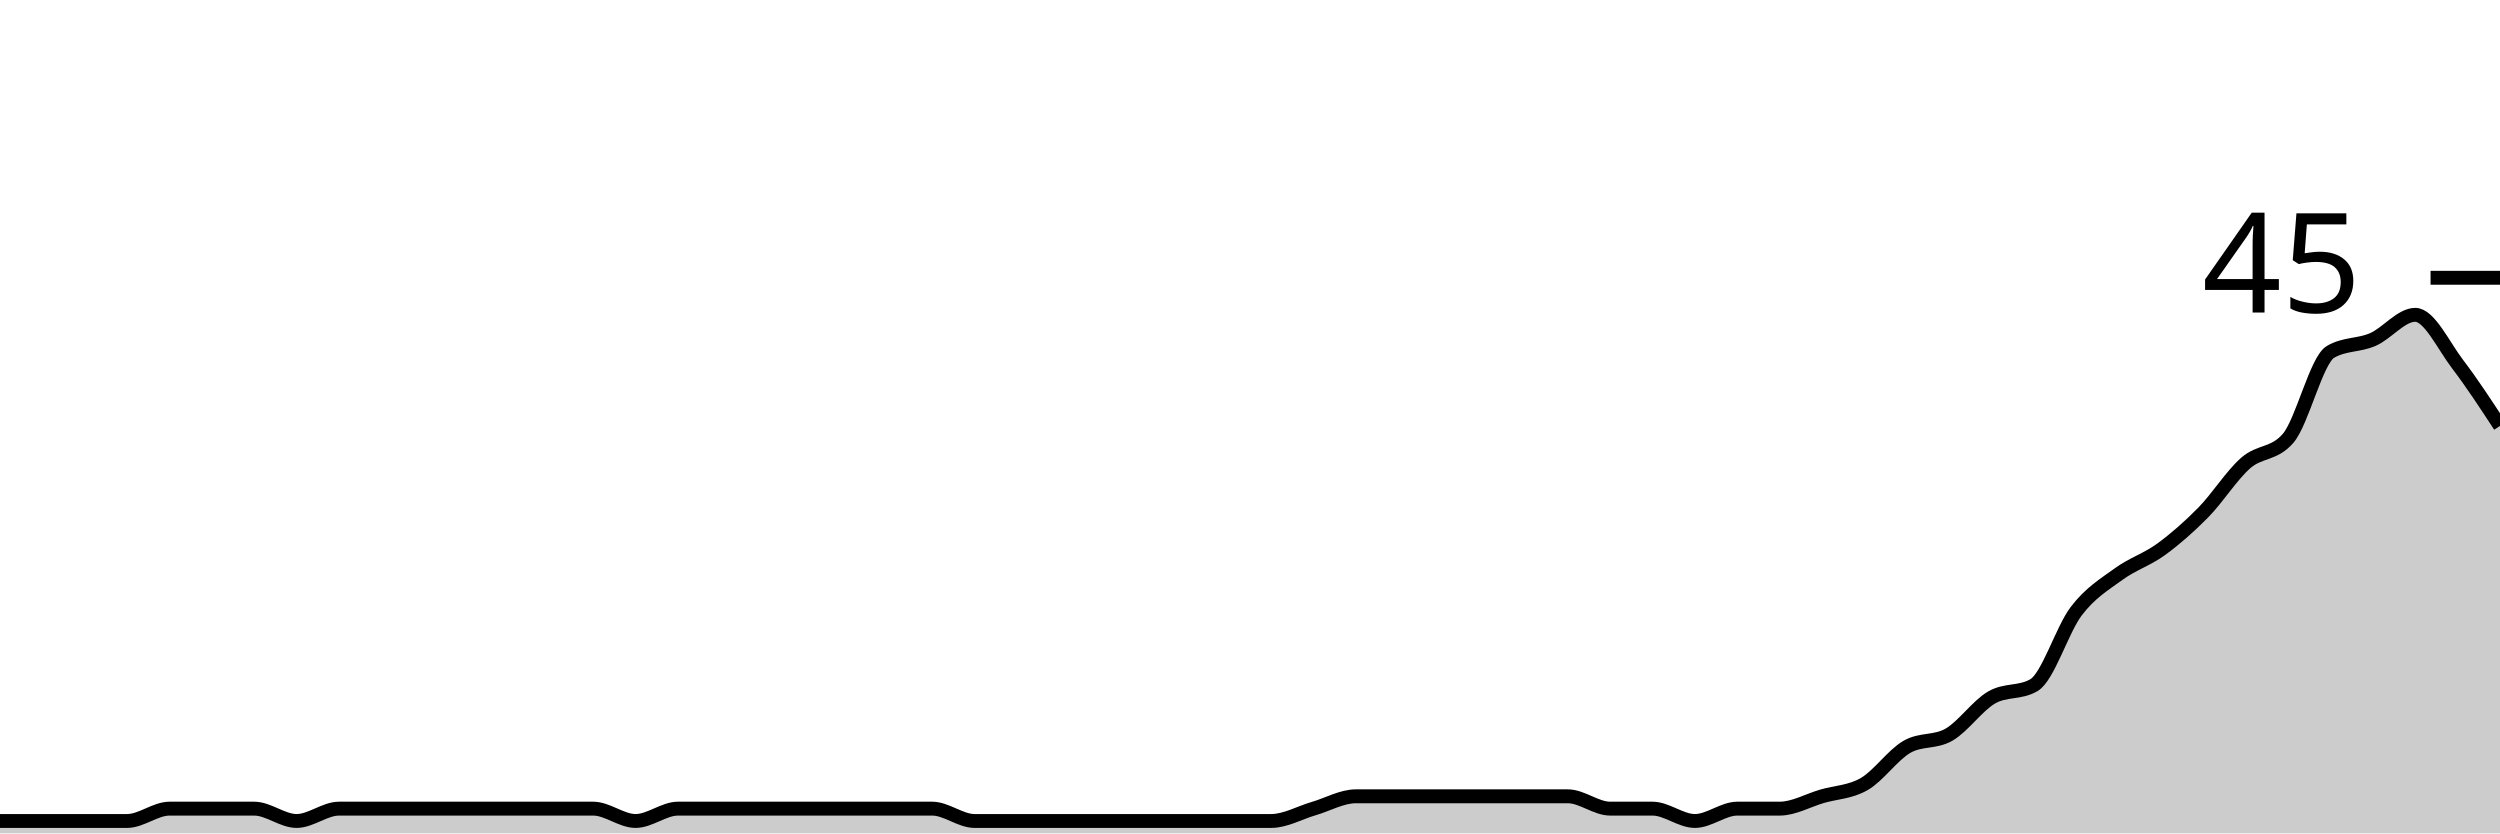
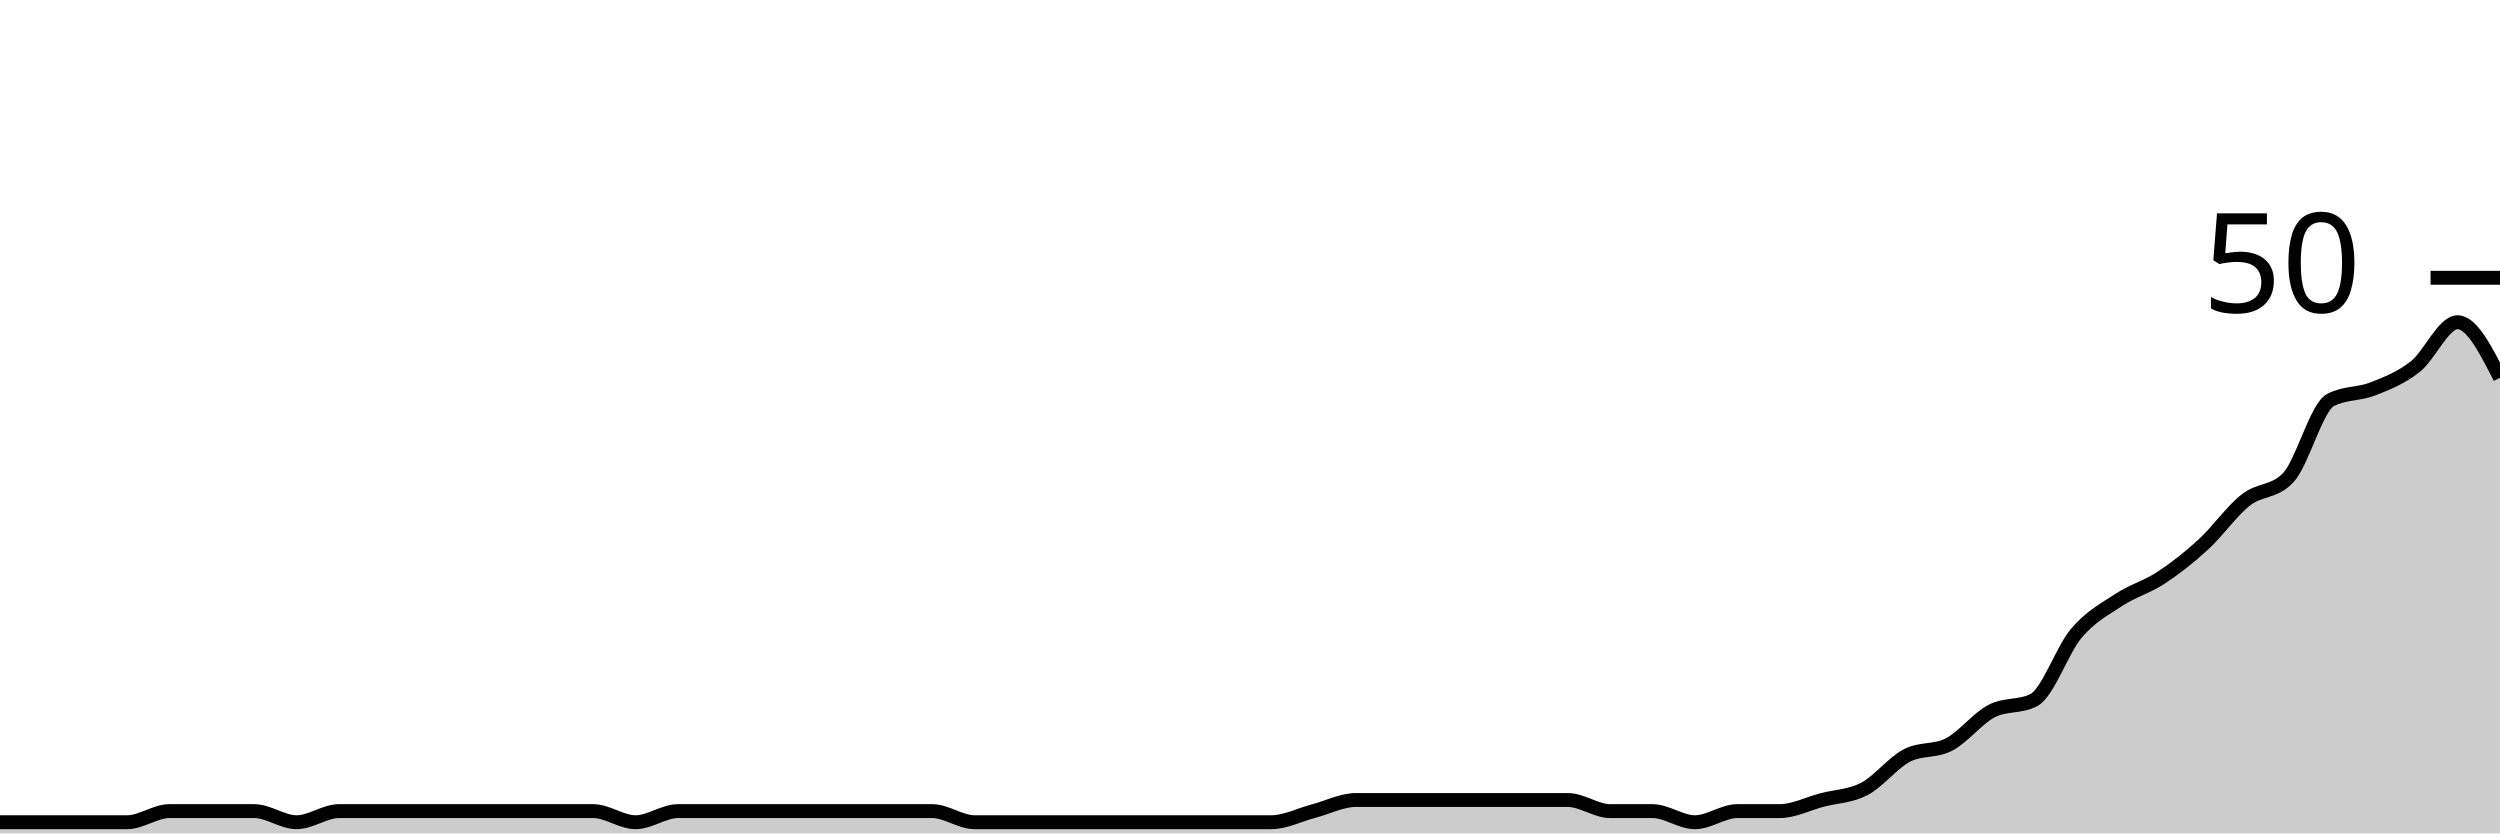
<svg xmlns="http://www.w3.org/2000/svg" viewBox="0 0 180 60">
  <g transform="translate(0,20)">
-     <path class="area" fill="rgba(0, 0, 0, 0.2)" d="M0,39.111C1.017,39.111,2.034,39.111,3.051,39.111C4.068,39.111,5.085,39.111,6.102,39.111C7.119,39.111,8.136,39.111,9.153,39.111C10.169,39.111,11.186,38.222,12.203,38.222C13.22,38.222,14.237,38.222,15.254,38.222C16.271,38.222,17.288,38.222,18.305,38.222C19.322,38.222,20.339,39.111,21.356,39.111C22.373,39.111,23.39,38.222,24.407,38.222C25.424,38.222,26.441,38.222,27.458,38.222C28.475,38.222,29.492,38.222,30.508,38.222C31.525,38.222,32.542,38.222,33.559,38.222C34.576,38.222,35.593,38.222,36.61,38.222C37.627,38.222,38.644,38.222,39.661,38.222C40.678,38.222,41.695,38.222,42.712,38.222C43.729,38.222,44.746,39.111,45.763,39.111C46.78,39.111,47.797,38.222,48.814,38.222C49.831,38.222,50.847,38.222,51.864,38.222C52.881,38.222,53.898,38.222,54.915,38.222C55.932,38.222,56.949,38.222,57.966,38.222C58.983,38.222,60,38.222,61.017,38.222C62.034,38.222,63.051,38.222,64.068,38.222C65.085,38.222,66.102,38.222,67.119,38.222C68.136,38.222,69.153,39.111,70.169,39.111C71.186,39.111,72.203,39.111,73.22,39.111C74.237,39.111,75.254,39.111,76.271,39.111C77.288,39.111,78.305,39.111,79.322,39.111C80.339,39.111,81.356,39.111,82.373,39.111C83.39,39.111,84.407,39.111,85.424,39.111C86.441,39.111,87.458,39.111,88.475,39.111C89.492,39.111,90.508,39.111,91.525,39.111C92.542,39.111,93.559,38.519,94.576,38.222C95.593,37.926,96.61,37.333,97.627,37.333C98.644,37.333,99.661,37.333,100.678,37.333C101.695,37.333,102.712,37.333,103.729,37.333C104.746,37.333,105.763,37.333,106.78,37.333C107.797,37.333,108.814,37.333,109.831,37.333C110.847,37.333,111.864,37.333,112.881,37.333C113.898,37.333,114.915,38.222,115.932,38.222C116.949,38.222,117.966,38.222,118.983,38.222C120,38.222,121.017,39.111,122.034,39.111C123.051,39.111,124.068,38.222,125.085,38.222C126.102,38.222,127.119,38.222,128.136,38.222C129.153,38.222,130.169,37.63,131.186,37.333C132.203,37.037,133.22,37.037,134.237,36.444C135.254,35.852,136.271,34.37,137.288,33.778C138.305,33.185,139.322,33.481,140.339,32.889C141.356,32.296,142.373,30.815,143.39,30.222C144.407,29.63,145.424,29.926,146.441,29.333C147.458,28.741,148.475,25.333,149.492,24C150.508,22.667,151.525,22.074,152.542,21.333C153.559,20.593,154.576,20.296,155.593,19.556C156.61,18.815,157.627,17.926,158.644,16.889C159.661,15.852,160.678,14.222,161.695,13.333C162.712,12.444,163.729,12.741,164.746,11.556C165.763,10.37,166.78,5.926,167.797,5.333C168.814,4.741,169.831,4.889,170.847,4.444C171.864,4,172.881,2.667,173.898,2.667C174.915,2.667,175.932,4.889,176.949,6.222C177.966,7.556,178.983,9.111,180,10.667L180,40C178.983,40,177.966,40,176.949,40C175.932,40,174.915,40,173.898,40C172.881,40,171.864,40,170.847,40C169.831,40,168.814,40,167.797,40C166.78,40,165.763,40,164.746,40C163.729,40,162.712,40,161.695,40C160.678,40,159.661,40,158.644,40C157.627,40,156.61,40,155.593,40C154.576,40,153.559,40,152.542,40C151.525,40,150.508,40,149.492,40C148.475,40,147.458,40,146.441,40C145.424,40,144.407,40,143.39,40C142.373,40,141.356,40,140.339,40C139.322,40,138.305,40,137.288,40C136.271,40,135.254,40,134.237,40C133.22,40,132.203,40,131.186,40C130.169,40,129.153,40,128.136,40C127.119,40,126.102,40,125.085,40C124.068,40,123.051,40,122.034,40C121.017,40,120,40,118.983,40C117.966,40,116.949,40,115.932,40C114.915,40,113.898,40,112.881,40C111.864,40,110.847,40,109.831,40C108.814,40,107.797,40,106.78,40C105.763,40,104.746,40,103.729,40C102.712,40,101.695,40,100.678,40C99.661,40,98.644,40,97.627,40C96.61,40,95.593,40,94.576,40C93.559,40,92.542,40,91.525,40C90.508,40,89.492,40,88.475,40C87.458,40,86.441,40,85.424,40C84.407,40,83.39,40,82.373,40C81.356,40,80.339,40,79.322,40C78.305,40,77.288,40,76.271,40C75.254,40,74.237,40,73.22,40C72.203,40,71.186,40,70.169,40C69.153,40,68.136,40,67.119,40C66.102,40,65.085,40,64.068,40C63.051,40,62.034,40,61.017,40C60,40,58.983,40,57.966,40C56.949,40,55.932,40,54.915,40C53.898,40,52.881,40,51.864,40C50.847,40,49.831,40,48.814,40C47.797,40,46.78,40,45.763,40C44.746,40,43.729,40,42.712,40C41.695,40,40.678,40,39.661,40C38.644,40,37.627,40,36.61,40C35.593,40,34.576,40,33.559,40C32.542,40,31.525,40,30.508,40C29.492,40,28.475,40,27.458,40C26.441,40,25.424,40,24.407,40C23.39,40,22.373,40,21.356,40C20.339,40,19.322,40,18.305,40C17.288,40,16.271,40,15.254,40C14.237,40,13.22,40,12.203,40C11.186,40,10.169,40,9.153,40C8.136,40,7.119,40,6.102,40C5.085,40,4.068,40,3.051,40C2.034,40,1.017,40,0,40Z" />
-     <path class="line" stroke="black" fill="none" d="M0,39.111C1.017,39.111,2.034,39.111,3.051,39.111C4.068,39.111,5.085,39.111,6.102,39.111C7.119,39.111,8.136,39.111,9.153,39.111C10.169,39.111,11.186,38.222,12.203,38.222C13.22,38.222,14.237,38.222,15.254,38.222C16.271,38.222,17.288,38.222,18.305,38.222C19.322,38.222,20.339,39.111,21.356,39.111C22.373,39.111,23.39,38.222,24.407,38.222C25.424,38.222,26.441,38.222,27.458,38.222C28.475,38.222,29.492,38.222,30.508,38.222C31.525,38.222,32.542,38.222,33.559,38.222C34.576,38.222,35.593,38.222,36.61,38.222C37.627,38.222,38.644,38.222,39.661,38.222C40.678,38.222,41.695,38.222,42.712,38.222C43.729,38.222,44.746,39.111,45.763,39.111C46.78,39.111,47.797,38.222,48.814,38.222C49.831,38.222,50.847,38.222,51.864,38.222C52.881,38.222,53.898,38.222,54.915,38.222C55.932,38.222,56.949,38.222,57.966,38.222C58.983,38.222,60,38.222,61.017,38.222C62.034,38.222,63.051,38.222,64.068,38.222C65.085,38.222,66.102,38.222,67.119,38.222C68.136,38.222,69.153,39.111,70.169,39.111C71.186,39.111,72.203,39.111,73.22,39.111C74.237,39.111,75.254,39.111,76.271,39.111C77.288,39.111,78.305,39.111,79.322,39.111C80.339,39.111,81.356,39.111,82.373,39.111C83.39,39.111,84.407,39.111,85.424,39.111C86.441,39.111,87.458,39.111,88.475,39.111C89.492,39.111,90.508,39.111,91.525,39.111C92.542,39.111,93.559,38.519,94.576,38.222C95.593,37.926,96.61,37.333,97.627,37.333C98.644,37.333,99.661,37.333,100.678,37.333C101.695,37.333,102.712,37.333,103.729,37.333C104.746,37.333,105.763,37.333,106.78,37.333C107.797,37.333,108.814,37.333,109.831,37.333C110.847,37.333,111.864,37.333,112.881,37.333C113.898,37.333,114.915,38.222,115.932,38.222C116.949,38.222,117.966,38.222,118.983,38.222C120,38.222,121.017,39.111,122.034,39.111C123.051,39.111,124.068,38.222,125.085,38.222C126.102,38.222,127.119,38.222,128.136,38.222C129.153,38.222,130.169,37.63,131.186,37.333C132.203,37.037,133.22,37.037,134.237,36.444C135.254,35.852,136.271,34.37,137.288,33.778C138.305,33.185,139.322,33.481,140.339,32.889C141.356,32.296,142.373,30.815,143.39,30.222C144.407,29.63,145.424,29.926,146.441,29.333C147.458,28.741,148.475,25.333,149.492,24C150.508,22.667,151.525,22.074,152.542,21.333C153.559,20.593,154.576,20.296,155.593,19.556C156.61,18.815,157.627,17.926,158.644,16.889C159.661,15.852,160.678,14.222,161.695,13.333C162.712,12.444,163.729,12.741,164.746,11.556C165.763,10.37,166.78,5.926,167.797,5.333C168.814,4.741,169.831,4.889,170.847,4.444C171.864,4,172.881,2.667,173.898,2.667C174.915,2.667,175.932,4.889,176.949,6.222C177.966,7.556,178.983,9.111,180,10.667" />
+     <path class="area" fill="rgba(0, 0, 0, 0.2)" d="M0,39.2C1.017,39.2,2.034,39.2,3.051,39.2C4.068,39.2,5.085,39.2,6.102,39.2C7.119,39.2,8.136,39.2,9.153,39.2C10.169,39.2,11.186,38.4,12.203,38.4C13.22,38.4,14.237,38.4,15.254,38.4C16.271,38.4,17.288,38.4,18.305,38.4C19.322,38.4,20.339,39.2,21.356,39.2C22.373,39.2,23.39,38.4,24.407,38.4C25.424,38.4,26.441,38.4,27.458,38.4C28.475,38.4,29.492,38.4,30.508,38.4C31.525,38.4,32.542,38.4,33.559,38.4C34.576,38.4,35.593,38.4,36.61,38.4C37.627,38.4,38.644,38.4,39.661,38.4C40.678,38.4,41.695,38.4,42.712,38.4C43.729,38.4,44.746,39.2,45.763,39.2C46.78,39.2,47.797,38.4,48.814,38.4C49.831,38.4,50.847,38.4,51.864,38.4C52.881,38.4,53.898,38.4,54.915,38.4C55.932,38.4,56.949,38.4,57.966,38.4C58.983,38.4,60,38.4,61.017,38.4C62.034,38.4,63.051,38.4,64.068,38.4C65.085,38.4,66.102,38.4,67.119,38.4C68.136,38.4,69.153,39.2,70.169,39.2C71.186,39.2,72.203,39.2,73.22,39.2C74.237,39.2,75.254,39.2,76.271,39.2C77.288,39.2,78.305,39.2,79.322,39.2C80.339,39.2,81.356,39.2,82.373,39.2C83.39,39.2,84.407,39.2,85.424,39.2C86.441,39.2,87.458,39.2,88.475,39.2C89.492,39.2,90.508,39.2,91.525,39.2C92.542,39.2,93.559,38.667,94.576,38.4C95.593,38.133,96.61,37.6,97.627,37.6C98.644,37.6,99.661,37.6,100.678,37.6C101.695,37.6,102.712,37.6,103.729,37.6C104.746,37.6,105.763,37.6,106.78,37.6C107.797,37.6,108.814,37.6,109.831,37.6C110.847,37.6,111.864,37.6,112.881,37.6C113.898,37.6,114.915,38.4,115.932,38.4C116.949,38.4,117.966,38.4,118.983,38.4C120,38.4,121.017,39.2,122.034,39.2C123.051,39.2,124.068,38.4,125.085,38.4C126.102,38.4,127.119,38.4,128.136,38.4C129.153,38.4,130.169,37.867,131.186,37.6C132.203,37.333,133.22,37.333,134.237,36.8C135.254,36.267,136.271,34.933,137.288,34.4C138.305,33.867,139.322,34.133,140.339,33.6C141.356,33.067,142.373,31.733,143.39,31.2C144.407,30.667,145.424,30.933,146.441,30.4C147.458,29.867,148.475,26.8,149.492,25.6C150.508,24.4,151.525,23.867,152.542,23.2C153.559,22.533,154.576,22.267,155.593,21.6C156.61,20.933,157.627,20.133,158.644,19.2C159.661,18.267,160.678,16.8,161.695,16C162.712,15.2,163.729,15.467,164.746,14.4C165.763,13.333,166.78,9.333,167.797,8.8C168.814,8.267,169.831,8.4,170.847,8C171.864,7.6,172.881,7.2,173.898,6.4C174.915,5.6,175.932,3.2,176.949,3.2C177.966,3.2,178.983,5.2,180,7.2L180,40C178.983,40,177.966,40,176.949,40C175.932,40,174.915,40,173.898,40C172.881,40,171.864,40,170.847,40C169.831,40,168.814,40,167.797,40C166.78,40,165.763,40,164.746,40C163.729,40,162.712,40,161.695,40C160.678,40,159.661,40,158.644,40C157.627,40,156.61,40,155.593,40C154.576,40,153.559,40,152.542,40C151.525,40,150.508,40,149.492,40C148.475,40,147.458,40,146.441,40C145.424,40,144.407,40,143.39,40C142.373,40,141.356,40,140.339,40C139.322,40,138.305,40,137.288,40C136.271,40,135.254,40,134.237,40C133.22,40,132.203,40,131.186,40C130.169,40,129.153,40,128.136,40C127.119,40,126.102,40,125.085,40C124.068,40,123.051,40,122.034,40C121.017,40,120,40,118.983,40C117.966,40,116.949,40,115.932,40C114.915,40,113.898,40,112.881,40C111.864,40,110.847,40,109.831,40C108.814,40,107.797,40,106.78,40C105.763,40,104.746,40,103.729,40C102.712,40,101.695,40,100.678,40C99.661,40,98.644,40,97.627,40C96.61,40,95.593,40,94.576,40C93.559,40,92.542,40,91.525,40C90.508,40,89.492,40,88.475,40C87.458,40,86.441,40,85.424,40C84.407,40,83.39,40,82.373,40C81.356,40,80.339,40,79.322,40C78.305,40,77.288,40,76.271,40C75.254,40,74.237,40,73.22,40C72.203,40,71.186,40,70.169,40C69.153,40,68.136,40,67.119,40C66.102,40,65.085,40,64.068,40C63.051,40,62.034,40,61.017,40C60,40,58.983,40,57.966,40C56.949,40,55.932,40,54.915,40C53.898,40,52.881,40,51.864,40C50.847,40,49.831,40,48.814,40C47.797,40,46.78,40,45.763,40C44.746,40,43.729,40,42.712,40C41.695,40,40.678,40,39.661,40C38.644,40,37.627,40,36.61,40C35.593,40,34.576,40,33.559,40C32.542,40,31.525,40,30.508,40C29.492,40,28.475,40,27.458,40C26.441,40,25.424,40,24.407,40C23.39,40,22.373,40,21.356,40C20.339,40,19.322,40,18.305,40C17.288,40,16.271,40,15.254,40C14.237,40,13.22,40,12.203,40C11.186,40,10.169,40,9.153,40C8.136,40,7.119,40,6.102,40C5.085,40,4.068,40,3.051,40C2.034,40,1.017,40,0,40Z" />
+     <path class="line" stroke="black" fill="none" d="M0,39.2C1.017,39.2,2.034,39.2,3.051,39.2C4.068,39.2,5.085,39.2,6.102,39.2C7.119,39.2,8.136,39.2,9.153,39.2C10.169,39.2,11.186,38.4,12.203,38.4C13.22,38.4,14.237,38.4,15.254,38.4C16.271,38.4,17.288,38.4,18.305,38.4C19.322,38.4,20.339,39.2,21.356,39.2C22.373,39.2,23.39,38.4,24.407,38.4C25.424,38.4,26.441,38.4,27.458,38.4C28.475,38.4,29.492,38.4,30.508,38.4C31.525,38.4,32.542,38.4,33.559,38.4C34.576,38.4,35.593,38.4,36.61,38.4C37.627,38.4,38.644,38.4,39.661,38.4C40.678,38.4,41.695,38.4,42.712,38.4C43.729,38.4,44.746,39.2,45.763,39.2C46.78,39.2,47.797,38.4,48.814,38.4C49.831,38.4,50.847,38.4,51.864,38.4C52.881,38.4,53.898,38.4,54.915,38.4C55.932,38.4,56.949,38.4,57.966,38.4C58.983,38.4,60,38.4,61.017,38.4C62.034,38.4,63.051,38.4,64.068,38.4C65.085,38.4,66.102,38.4,67.119,38.4C68.136,38.4,69.153,39.2,70.169,39.2C71.186,39.2,72.203,39.2,73.22,39.2C74.237,39.2,75.254,39.2,76.271,39.2C77.288,39.2,78.305,39.2,79.322,39.2C80.339,39.2,81.356,39.2,82.373,39.2C83.39,39.2,84.407,39.2,85.424,39.2C86.441,39.2,87.458,39.2,88.475,39.2C89.492,39.2,90.508,39.2,91.525,39.2C92.542,39.2,93.559,38.667,94.576,38.4C95.593,38.133,96.61,37.6,97.627,37.6C98.644,37.6,99.661,37.6,100.678,37.6C101.695,37.6,102.712,37.6,103.729,37.6C104.746,37.6,105.763,37.6,106.78,37.6C107.797,37.6,108.814,37.6,109.831,37.6C110.847,37.6,111.864,37.6,112.881,37.6C113.898,37.6,114.915,38.4,115.932,38.4C116.949,38.4,117.966,38.4,118.983,38.4C120,38.4,121.017,39.2,122.034,39.2C123.051,39.2,124.068,38.4,125.085,38.4C126.102,38.4,127.119,38.4,128.136,38.4C129.153,38.4,130.169,37.867,131.186,37.6C132.203,37.333,133.22,37.333,134.237,36.8C135.254,36.267,136.271,34.933,137.288,34.4C138.305,33.867,139.322,34.133,140.339,33.6C141.356,33.067,142.373,31.733,143.39,31.2C144.407,30.667,145.424,30.933,146.441,30.4C147.458,29.867,148.475,26.8,149.492,25.6C150.508,24.4,151.525,23.867,152.542,23.2C153.559,22.533,154.576,22.267,155.593,21.6C156.61,20.933,157.627,20.133,158.644,19.2C159.661,18.267,160.678,16.8,161.695,16C162.712,15.2,163.729,15.467,164.746,14.4C165.763,13.333,166.78,9.333,167.797,8.8C168.814,8.267,169.831,8.4,170.847,8C171.864,7.6,172.881,7.2,173.898,6.4C174.915,5.6,175.932,3.2,176.949,3.2C177.966,3.2,178.983,5.2,180,7.2" />
    <path class="axis-ceiling" stroke-width="1" stroke="black" fill="none" d="M175,0L180,0" />
-     <text class="axis-ceiling-label" font-family="sans-serif" text-anchor="end" font-size="10px" x="170" y="2.5">45</text>
+     <text class="axis-ceiling-label" font-family="sans-serif" text-anchor="end" font-size="10px" x="170" y="2.5">50</text>
  </g>
</svg>
